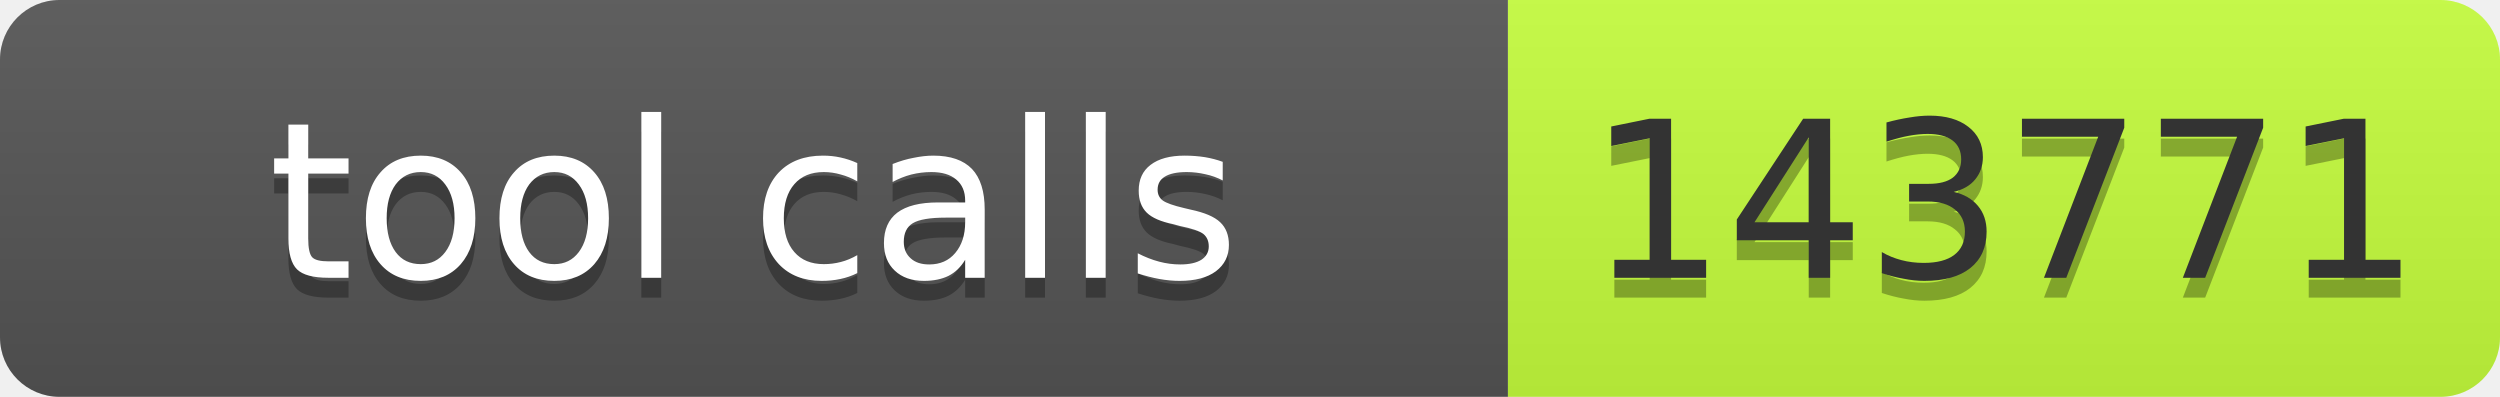
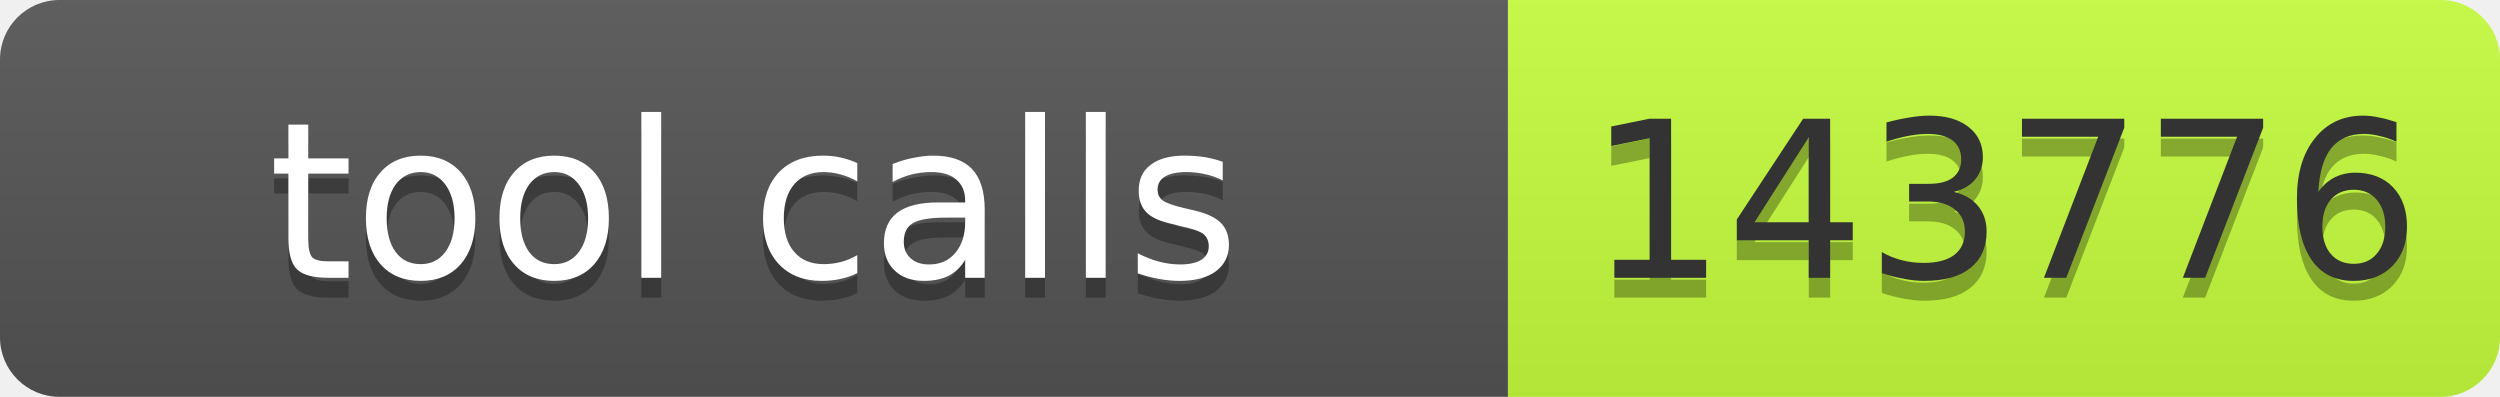
- <svg xmlns="http://www.w3.org/2000/svg" width="126" height="20" role="img" aria-label="tool calls: 143771">
+ <svg xmlns="http://www.w3.org/2000/svg" width="126" height="20" role="img" aria-label="tool calls: 143776">
  <linearGradient id="s" x2="0" y2="100%">
    <stop offset="0" stop-color="#bbb" stop-opacity=".1" />
    <stop offset="1" stop-opacity=".1" />
  </linearGradient>
  <clipPath id="r">
    <rect width="126" height="20" rx="3" fill="#fff" />
  </clipPath>
  <g clip-path="url(#r)">
    <rect width="76" height="20" fill="#555" />
    <rect x="76" width="50" height="20" fill="#c6ff3d" />
    <rect width="126" height="20" fill="url(#s)" />
  </g>
  <g font-family="Verdana,Geneva,DejaVu Sans,sans-serif" font-size="11">
    <text x="38" y="15" fill="#010101" fill-opacity=".3" text-anchor="middle" textLength="66">tool calls</text>
    <text x="38" y="14" fill="#fff" text-anchor="middle" textLength="66">tool calls</text>
-     <text x="101" y="15" fill="#010101" fill-opacity=".3" text-anchor="middle" textLength="40">143771</text>
-     <text x="101" y="14" fill="#333" text-anchor="middle" textLength="40">143771</text>
+     <text x="101" y="15" fill="#010101" fill-opacity=".3" text-anchor="middle" textLength="40">143776</text>
+     <text x="101" y="14" fill="#333" text-anchor="middle" textLength="40">143776</text>
  </g>
</svg>
